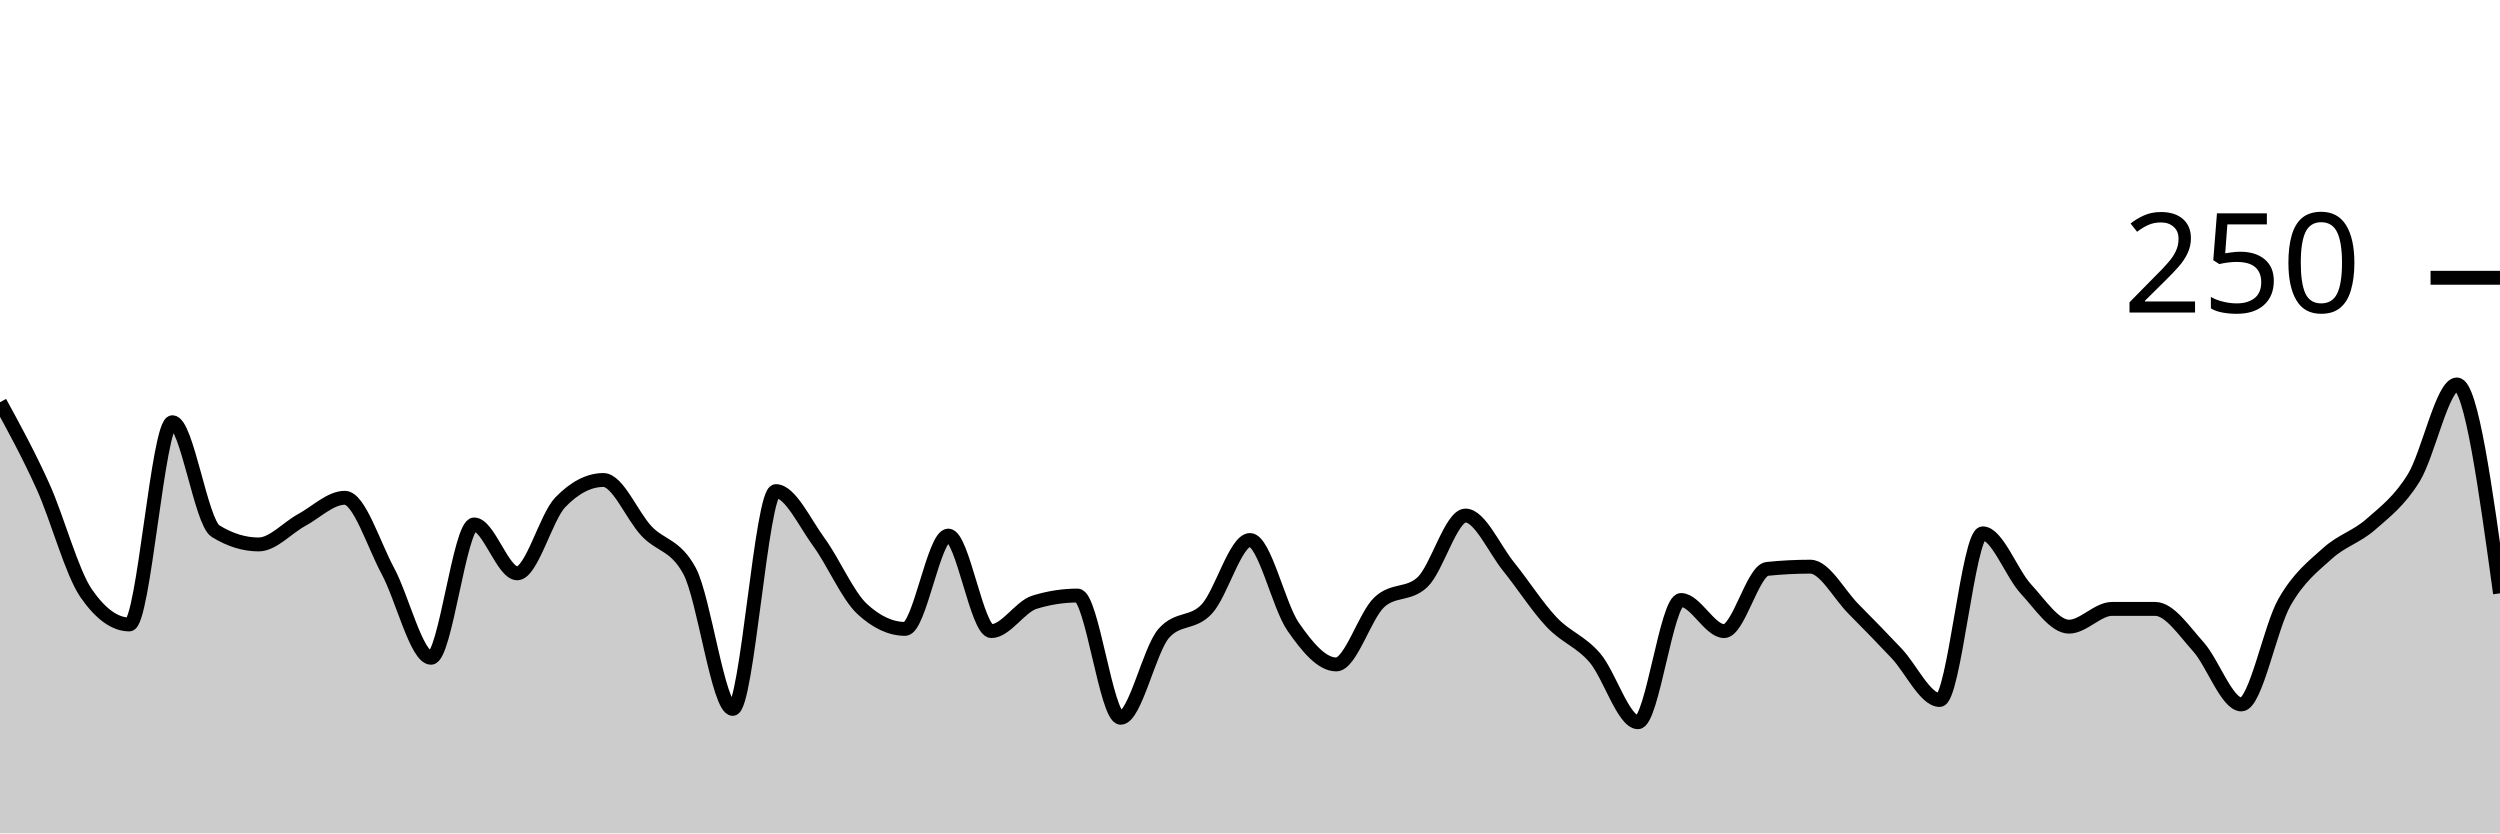
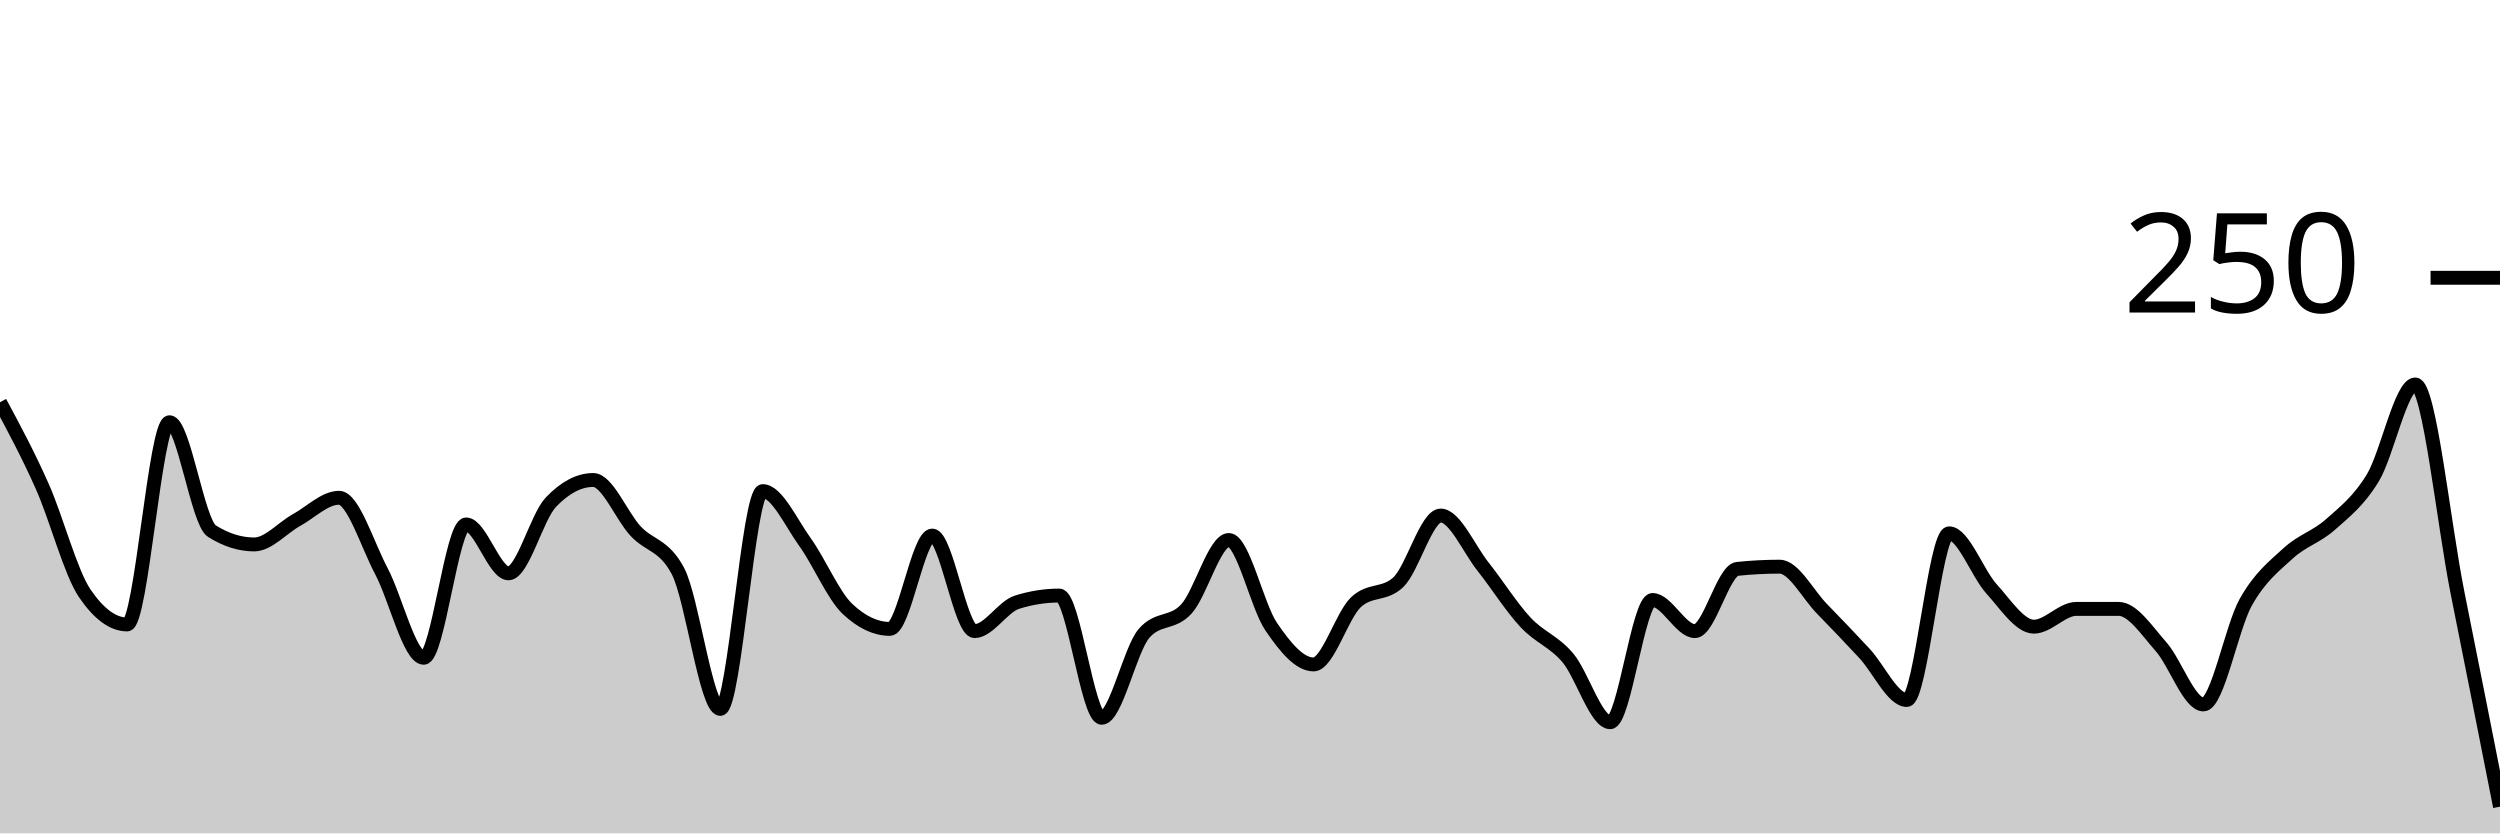
<svg xmlns="http://www.w3.org/2000/svg" viewBox="0 0 180 60">
  <g transform="translate(0,20)">
-     <path class="area" fill="rgba(0, 0, 0, 0.2)" d="M0,8.96C1.034,10.853,2.069,12.747,3.103,15.04C4.138,17.333,5.172,21.227,6.207,22.72C7.241,24.213,8.276,24.96,9.31,24.96C10.345,24.96,11.379,10.4,12.414,10.4C13.448,10.4,14.483,17.6,15.517,18.24C16.552,18.88,17.586,19.2,18.621,19.2C19.655,19.2,20.69,18,21.724,17.44C22.759,16.88,23.793,15.84,24.828,15.84C25.862,15.84,26.897,19.2,27.931,21.12C28.966,23.04,30,27.36,31.034,27.36C32.069,27.36,33.103,17.76,34.138,17.76C35.172,17.76,36.207,21.28,37.241,21.28C38.276,21.28,39.31,17.227,40.345,16.16C41.379,15.093,42.414,14.56,43.448,14.56C44.483,14.56,45.517,17.147,46.552,18.24C47.586,19.333,48.621,19.2,49.655,21.12C50.69,23.04,51.724,31.04,52.759,31.04C53.793,31.04,54.828,15.36,55.862,15.36C56.897,15.36,57.931,17.627,58.966,19.04C60,20.453,61.034,22.88,62.069,23.84C63.103,24.8,64.138,25.28,65.172,25.28C66.207,25.28,67.241,18.56,68.276,18.56C69.31,18.56,70.345,25.44,71.379,25.44C72.414,25.44,73.448,23.68,74.483,23.36C75.517,23.04,76.552,22.88,77.586,22.88C78.621,22.88,79.655,31.68,80.69,31.68C81.724,31.68,82.759,26.773,83.793,25.6C84.828,24.427,85.862,24.96,86.897,23.84C87.931,22.72,88.966,18.88,90,18.88C91.034,18.88,92.069,23.627,93.103,25.12C94.138,26.613,95.172,27.84,96.207,27.84C97.241,27.84,98.276,24.32,99.31,23.36C100.345,22.4,101.379,22.88,102.414,21.92C103.448,20.96,104.483,17.12,105.517,17.12C106.552,17.12,107.586,19.52,108.621,20.8C109.655,22.08,110.69,23.707,111.724,24.8C112.759,25.893,113.793,26.16,114.828,27.36C115.862,28.56,116.897,32,117.931,32C118.966,32,120,23.2,121.034,23.2C122.069,23.2,123.103,25.44,124.138,25.44C125.172,25.44,126.207,21.067,127.241,20.96C128.276,20.853,129.31,20.8,130.345,20.8C131.379,20.8,132.414,22.8,133.448,23.84C134.483,24.88,135.517,25.947,136.552,27.04C137.586,28.133,138.621,30.4,139.655,30.4C140.69,30.4,141.724,18.4,142.759,18.4C143.793,18.4,144.828,21.28,145.862,22.4C146.897,23.52,147.931,25.12,148.966,25.12C150,25.12,151.034,23.84,152.069,23.84C153.103,23.84,154.138,23.84,155.172,23.84C156.207,23.84,157.241,25.413,158.276,26.56C159.31,27.707,160.345,30.72,161.379,30.72C162.414,30.72,163.448,25.173,164.483,23.36C165.517,21.547,166.552,20.773,167.586,19.84C168.621,18.907,169.655,18.667,170.69,17.76C171.724,16.853,172.759,16.08,173.793,14.4C174.828,12.72,175.862,7.68,176.897,7.68C177.931,7.68,178.966,15.2,180,22.72L180,40C178.966,40,177.931,40,176.897,40C175.862,40,174.828,40,173.793,40C172.759,40,171.724,40,170.69,40C169.655,40,168.621,40,167.586,40C166.552,40,165.517,40,164.483,40C163.448,40,162.414,40,161.379,40C160.345,40,159.31,40,158.276,40C157.241,40,156.207,40,155.172,40C154.138,40,153.103,40,152.069,40C151.034,40,150,40,148.966,40C147.931,40,146.897,40,145.862,40C144.828,40,143.793,40,142.759,40C141.724,40,140.69,40,139.655,40C138.621,40,137.586,40,136.552,40C135.517,40,134.483,40,133.448,40C132.414,40,131.379,40,130.345,40C129.31,40,128.276,40,127.241,40C126.207,40,125.172,40,124.138,40C123.103,40,122.069,40,121.034,40C120,40,118.966,40,117.931,40C116.897,40,115.862,40,114.828,40C113.793,40,112.759,40,111.724,40C110.69,40,109.655,40,108.621,40C107.586,40,106.552,40,105.517,40C104.483,40,103.448,40,102.414,40C101.379,40,100.345,40,99.31,40C98.276,40,97.241,40,96.207,40C95.172,40,94.138,40,93.103,40C92.069,40,91.034,40,90,40C88.966,40,87.931,40,86.897,40C85.862,40,84.828,40,83.793,40C82.759,40,81.724,40,80.69,40C79.655,40,78.621,40,77.586,40C76.552,40,75.517,40,74.483,40C73.448,40,72.414,40,71.379,40C70.345,40,69.31,40,68.276,40C67.241,40,66.207,40,65.172,40C64.138,40,63.103,40,62.069,40C61.034,40,60,40,58.966,40C57.931,40,56.897,40,55.862,40C54.828,40,53.793,40,52.759,40C51.724,40,50.69,40,49.655,40C48.621,40,47.586,40,46.552,40C45.517,40,44.483,40,43.448,40C42.414,40,41.379,40,40.345,40C39.31,40,38.276,40,37.241,40C36.207,40,35.172,40,34.138,40C33.103,40,32.069,40,31.034,40C30,40,28.966,40,27.931,40C26.897,40,25.862,40,24.828,40C23.793,40,22.759,40,21.724,40C20.69,40,19.655,40,18.621,40C17.586,40,16.552,40,15.517,40C14.483,40,13.448,40,12.414,40C11.379,40,10.345,40,9.31,40C8.276,40,7.241,40,6.207,40C5.172,40,4.138,40,3.103,40C2.069,40,1.034,40,0,40Z" />
-     <path class="line" stroke="black" fill="none" d="M0,8.96C1.034,10.853,2.069,12.747,3.103,15.04C4.138,17.333,5.172,21.227,6.207,22.72C7.241,24.213,8.276,24.96,9.31,24.96C10.345,24.96,11.379,10.4,12.414,10.4C13.448,10.4,14.483,17.6,15.517,18.24C16.552,18.88,17.586,19.2,18.621,19.2C19.655,19.2,20.69,18,21.724,17.44C22.759,16.88,23.793,15.84,24.828,15.84C25.862,15.84,26.897,19.2,27.931,21.12C28.966,23.04,30,27.36,31.034,27.36C32.069,27.36,33.103,17.76,34.138,17.76C35.172,17.76,36.207,21.28,37.241,21.28C38.276,21.28,39.31,17.227,40.345,16.16C41.379,15.093,42.414,14.56,43.448,14.56C44.483,14.56,45.517,17.147,46.552,18.24C47.586,19.333,48.621,19.2,49.655,21.12C50.69,23.04,51.724,31.04,52.759,31.04C53.793,31.04,54.828,15.36,55.862,15.36C56.897,15.36,57.931,17.627,58.966,19.04C60,20.453,61.034,22.88,62.069,23.84C63.103,24.8,64.138,25.28,65.172,25.28C66.207,25.28,67.241,18.56,68.276,18.56C69.31,18.56,70.345,25.44,71.379,25.44C72.414,25.44,73.448,23.68,74.483,23.36C75.517,23.04,76.552,22.88,77.586,22.88C78.621,22.88,79.655,31.68,80.69,31.68C81.724,31.68,82.759,26.773,83.793,25.6C84.828,24.427,85.862,24.96,86.897,23.84C87.931,22.72,88.966,18.88,90,18.88C91.034,18.88,92.069,23.627,93.103,25.12C94.138,26.613,95.172,27.84,96.207,27.84C97.241,27.84,98.276,24.32,99.31,23.36C100.345,22.4,101.379,22.88,102.414,21.92C103.448,20.96,104.483,17.12,105.517,17.12C106.552,17.12,107.586,19.52,108.621,20.8C109.655,22.08,110.69,23.707,111.724,24.8C112.759,25.893,113.793,26.16,114.828,27.36C115.862,28.56,116.897,32,117.931,32C118.966,32,120,23.2,121.034,23.2C122.069,23.2,123.103,25.44,124.138,25.44C125.172,25.44,126.207,21.067,127.241,20.96C128.276,20.853,129.31,20.8,130.345,20.8C131.379,20.8,132.414,22.8,133.448,23.84C134.483,24.88,135.517,25.947,136.552,27.04C137.586,28.133,138.621,30.4,139.655,30.4C140.69,30.4,141.724,18.4,142.759,18.4C143.793,18.4,144.828,21.28,145.862,22.4C146.897,23.52,147.931,25.12,148.966,25.12C150,25.12,151.034,23.84,152.069,23.84C153.103,23.84,154.138,23.84,155.172,23.84C156.207,23.84,157.241,25.413,158.276,26.56C159.31,27.707,160.345,30.72,161.379,30.72C162.414,30.72,163.448,25.173,164.483,23.36C165.517,21.547,166.552,20.773,167.586,19.84C168.621,18.907,169.655,18.667,170.69,17.76C171.724,16.853,172.759,16.08,173.793,14.4C174.828,12.72,175.862,7.68,176.897,7.68C177.931,7.68,178.966,15.2,180,22.72" />
+     <path class="area" fill="rgba(0, 0, 0, 0.2)" d="M0,8.96C1.017,10.853,2.034,12.747,3.051,15.04C4.068,17.333,5.085,21.227,6.102,22.72C7.119,24.213,8.136,24.96,9.153,24.96C10.169,24.96,11.186,10.4,12.203,10.4C13.22,10.4,14.237,17.6,15.254,18.24C16.271,18.88,17.288,19.2,18.305,19.2C19.322,19.2,20.339,18,21.356,17.44C22.373,16.88,23.39,15.84,24.407,15.84C25.424,15.84,26.441,19.2,27.458,21.12C28.475,23.04,29.492,27.36,30.508,27.36C31.525,27.36,32.542,17.76,33.559,17.76C34.576,17.76,35.593,21.28,36.61,21.28C37.627,21.28,38.644,17.227,39.661,16.16C40.678,15.093,41.695,14.56,42.712,14.56C43.729,14.56,44.746,17.147,45.763,18.24C46.78,19.333,47.797,19.2,48.814,21.12C49.831,23.04,50.847,31.04,51.864,31.04C52.881,31.04,53.898,15.36,54.915,15.36C55.932,15.36,56.949,17.627,57.966,19.04C58.983,20.453,60,22.88,61.017,23.84C62.034,24.8,63.051,25.28,64.068,25.28C65.085,25.28,66.102,18.56,67.119,18.56C68.136,18.56,69.153,25.44,70.169,25.44C71.186,25.44,72.203,23.68,73.22,23.36C74.237,23.04,75.254,22.88,76.271,22.88C77.288,22.88,78.305,31.68,79.322,31.68C80.339,31.68,81.356,26.773,82.373,25.6C83.39,24.427,84.407,24.96,85.424,23.84C86.441,22.72,87.458,18.88,88.475,18.88C89.492,18.88,90.508,23.627,91.525,25.12C92.542,26.613,93.559,27.84,94.576,27.84C95.593,27.84,96.61,24.32,97.627,23.36C98.644,22.4,99.661,22.88,100.678,21.92C101.695,20.96,102.712,17.12,103.729,17.12C104.746,17.12,105.763,19.52,106.78,20.8C107.797,22.08,108.814,23.707,109.831,24.8C110.847,25.893,111.864,26.16,112.881,27.36C113.898,28.56,114.915,32,115.932,32C116.949,32,117.966,23.2,118.983,23.2C120,23.2,121.017,25.44,122.034,25.44C123.051,25.44,124.068,21.067,125.085,20.96C126.102,20.853,127.119,20.8,128.136,20.8C129.153,20.8,130.169,22.8,131.186,23.84C132.203,24.88,133.22,25.947,134.237,27.04C135.254,28.133,136.271,30.4,137.288,30.4C138.305,30.4,139.322,18.4,140.339,18.4C141.356,18.4,142.373,21.28,143.39,22.4C144.407,23.52,145.424,25.12,146.441,25.12C147.458,25.12,148.475,23.84,149.492,23.84C150.508,23.84,151.525,23.84,152.542,23.84C153.559,23.84,154.576,25.413,155.593,26.56C156.61,27.707,157.627,30.72,158.644,30.72C159.661,30.72,160.678,25.173,161.695,23.36C162.712,21.547,163.729,20.773,164.746,19.84C165.763,18.907,166.78,18.667,167.797,17.76C168.814,16.853,169.831,16.08,170.847,14.4C171.864,12.72,172.881,7.68,173.898,7.68C174.915,7.68,175.932,17.653,176.949,22.72C177.966,27.787,178.983,32.933,180,38.08L180,40C178.983,40,177.966,40,176.949,40C175.932,40,174.915,40,173.898,40C172.881,40,171.864,40,170.847,40C169.831,40,168.814,40,167.797,40C166.78,40,165.763,40,164.746,40C163.729,40,162.712,40,161.695,40C160.678,40,159.661,40,158.644,40C157.627,40,156.61,40,155.593,40C154.576,40,153.559,40,152.542,40C151.525,40,150.508,40,149.492,40C148.475,40,147.458,40,146.441,40C145.424,40,144.407,40,143.39,40C142.373,40,141.356,40,140.339,40C139.322,40,138.305,40,137.288,40C136.271,40,135.254,40,134.237,40C133.22,40,132.203,40,131.186,40C130.169,40,129.153,40,128.136,40C127.119,40,126.102,40,125.085,40C124.068,40,123.051,40,122.034,40C121.017,40,120,40,118.983,40C117.966,40,116.949,40,115.932,40C114.915,40,113.898,40,112.881,40C111.864,40,110.847,40,109.831,40C108.814,40,107.797,40,106.78,40C105.763,40,104.746,40,103.729,40C102.712,40,101.695,40,100.678,40C99.661,40,98.644,40,97.627,40C96.61,40,95.593,40,94.576,40C93.559,40,92.542,40,91.525,40C90.508,40,89.492,40,88.475,40C87.458,40,86.441,40,85.424,40C84.407,40,83.39,40,82.373,40C81.356,40,80.339,40,79.322,40C78.305,40,77.288,40,76.271,40C75.254,40,74.237,40,73.22,40C72.203,40,71.186,40,70.169,40C69.153,40,68.136,40,67.119,40C66.102,40,65.085,40,64.068,40C63.051,40,62.034,40,61.017,40C60,40,58.983,40,57.966,40C56.949,40,55.932,40,54.915,40C53.898,40,52.881,40,51.864,40C50.847,40,49.831,40,48.814,40C47.797,40,46.78,40,45.763,40C44.746,40,43.729,40,42.712,40C41.695,40,40.678,40,39.661,40C38.644,40,37.627,40,36.61,40C35.593,40,34.576,40,33.559,40C32.542,40,31.525,40,30.508,40C29.492,40,28.475,40,27.458,40C26.441,40,25.424,40,24.407,40C23.39,40,22.373,40,21.356,40C20.339,40,19.322,40,18.305,40C17.288,40,16.271,40,15.254,40C14.237,40,13.22,40,12.203,40C11.186,40,10.169,40,9.153,40C8.136,40,7.119,40,6.102,40C5.085,40,4.068,40,3.051,40C2.034,40,1.017,40,0,40Z" />
+     <path class="line" stroke="black" fill="none" d="M0,8.96C1.017,10.853,2.034,12.747,3.051,15.04C4.068,17.333,5.085,21.227,6.102,22.72C7.119,24.213,8.136,24.96,9.153,24.96C10.169,24.96,11.186,10.4,12.203,10.4C13.22,10.4,14.237,17.6,15.254,18.24C16.271,18.88,17.288,19.2,18.305,19.2C19.322,19.2,20.339,18,21.356,17.44C22.373,16.88,23.39,15.84,24.407,15.84C25.424,15.84,26.441,19.2,27.458,21.12C28.475,23.04,29.492,27.36,30.508,27.36C31.525,27.36,32.542,17.76,33.559,17.76C34.576,17.76,35.593,21.28,36.61,21.28C37.627,21.28,38.644,17.227,39.661,16.16C40.678,15.093,41.695,14.56,42.712,14.56C43.729,14.56,44.746,17.147,45.763,18.24C46.78,19.333,47.797,19.2,48.814,21.12C49.831,23.04,50.847,31.04,51.864,31.04C52.881,31.04,53.898,15.36,54.915,15.36C55.932,15.36,56.949,17.627,57.966,19.04C58.983,20.453,60,22.88,61.017,23.84C62.034,24.8,63.051,25.28,64.068,25.28C65.085,25.28,66.102,18.56,67.119,18.56C68.136,18.56,69.153,25.44,70.169,25.44C71.186,25.44,72.203,23.68,73.22,23.36C74.237,23.04,75.254,22.88,76.271,22.88C77.288,22.88,78.305,31.68,79.322,31.68C80.339,31.68,81.356,26.773,82.373,25.6C83.39,24.427,84.407,24.96,85.424,23.84C86.441,22.72,87.458,18.88,88.475,18.88C89.492,18.88,90.508,23.627,91.525,25.12C92.542,26.613,93.559,27.84,94.576,27.84C95.593,27.84,96.61,24.32,97.627,23.36C98.644,22.4,99.661,22.88,100.678,21.92C101.695,20.96,102.712,17.12,103.729,17.12C104.746,17.12,105.763,19.52,106.78,20.8C107.797,22.08,108.814,23.707,109.831,24.8C110.847,25.893,111.864,26.16,112.881,27.36C113.898,28.56,114.915,32,115.932,32C116.949,32,117.966,23.2,118.983,23.2C120,23.2,121.017,25.44,122.034,25.44C123.051,25.44,124.068,21.067,125.085,20.96C126.102,20.853,127.119,20.8,128.136,20.8C129.153,20.8,130.169,22.8,131.186,23.84C132.203,24.88,133.22,25.947,134.237,27.04C135.254,28.133,136.271,30.4,137.288,30.4C138.305,30.4,139.322,18.4,140.339,18.4C141.356,18.4,142.373,21.28,143.39,22.4C144.407,23.52,145.424,25.12,146.441,25.12C147.458,25.12,148.475,23.84,149.492,23.84C150.508,23.84,151.525,23.84,152.542,23.84C153.559,23.84,154.576,25.413,155.593,26.56C156.61,27.707,157.627,30.72,158.644,30.72C159.661,30.72,160.678,25.173,161.695,23.36C162.712,21.547,163.729,20.773,164.746,19.84C165.763,18.907,166.78,18.667,167.797,17.76C168.814,16.853,169.831,16.08,170.847,14.4C171.864,12.72,172.881,7.68,173.898,7.68C174.915,7.68,175.932,17.653,176.949,22.72C177.966,27.787,178.983,32.933,180,38.08" />
    <path class="axis-ceiling" stroke-width="1" stroke="black" fill="none" d="M175,0L180,0" />
    <text class="axis-ceiling-label" font-family="sans-serif" text-anchor="end" font-size="10px" x="170" y="2.5">250</text>
  </g>
</svg>
